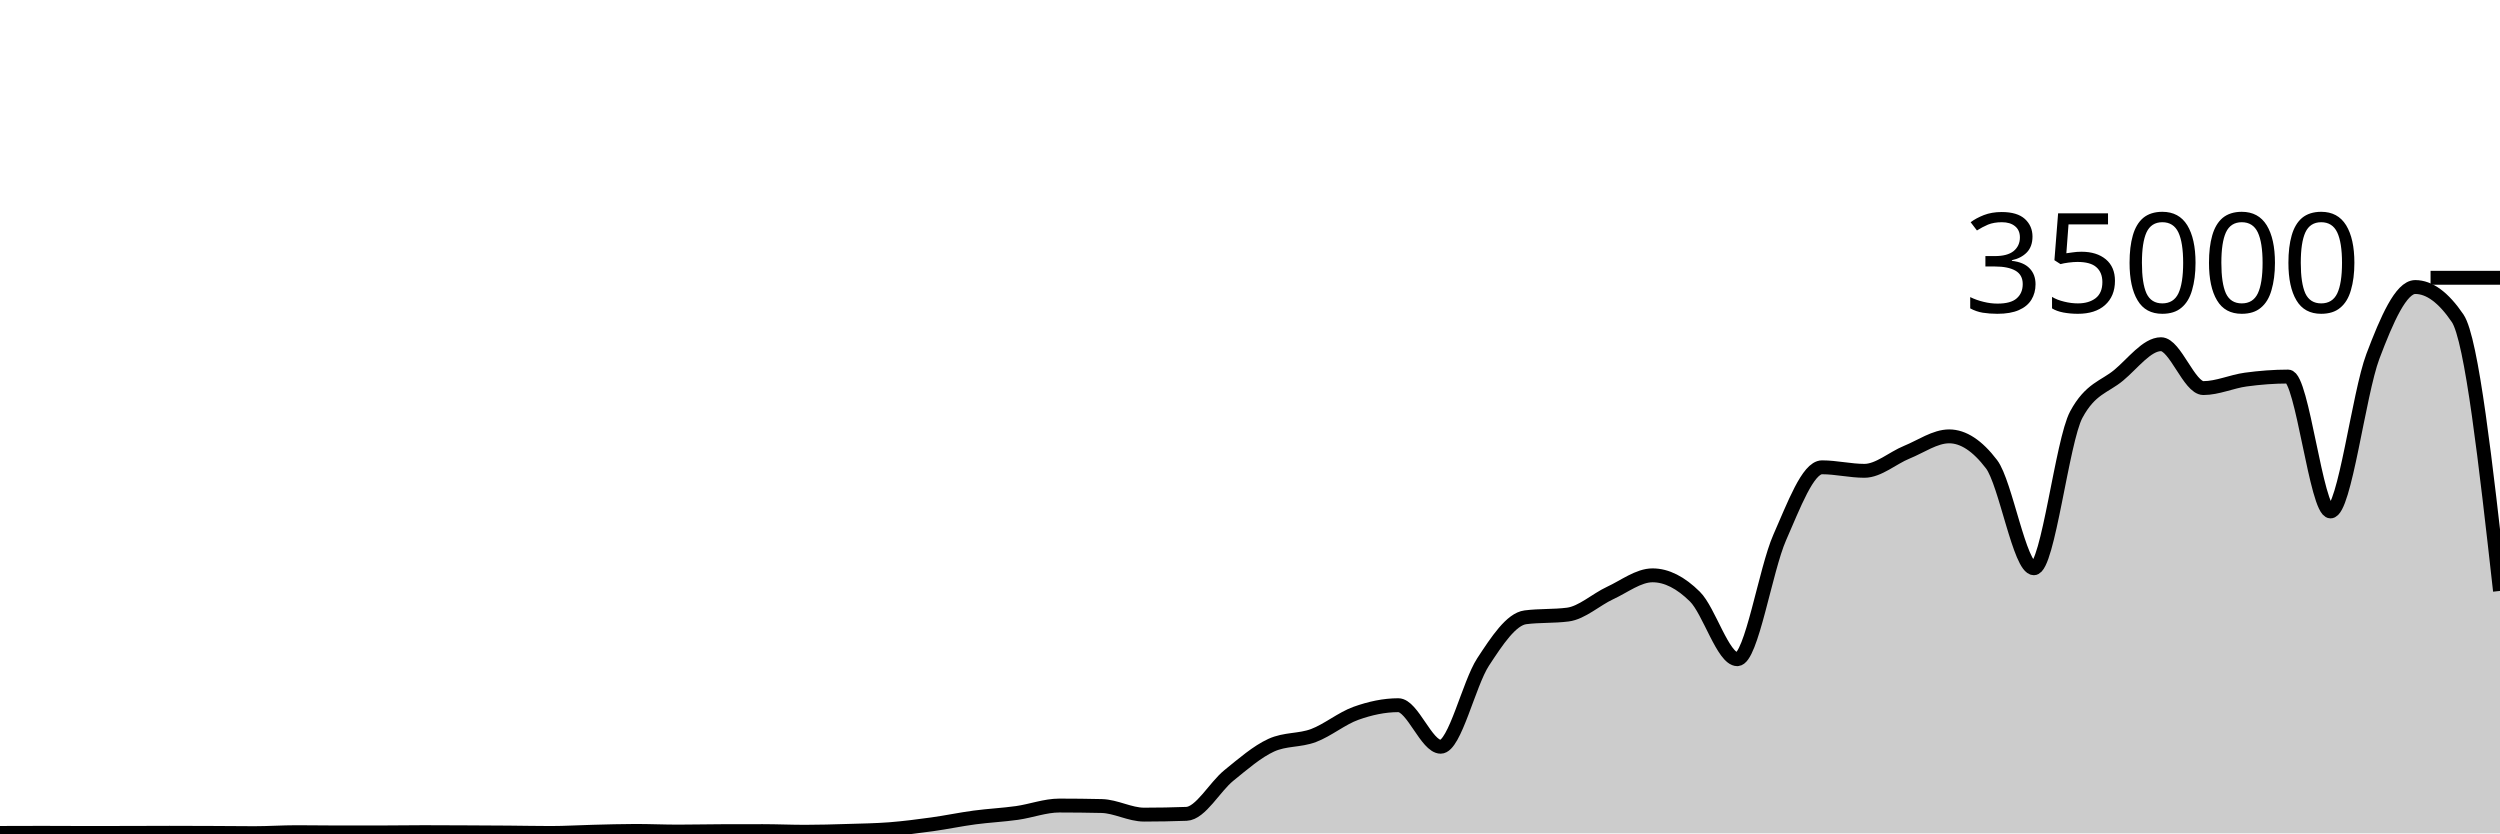
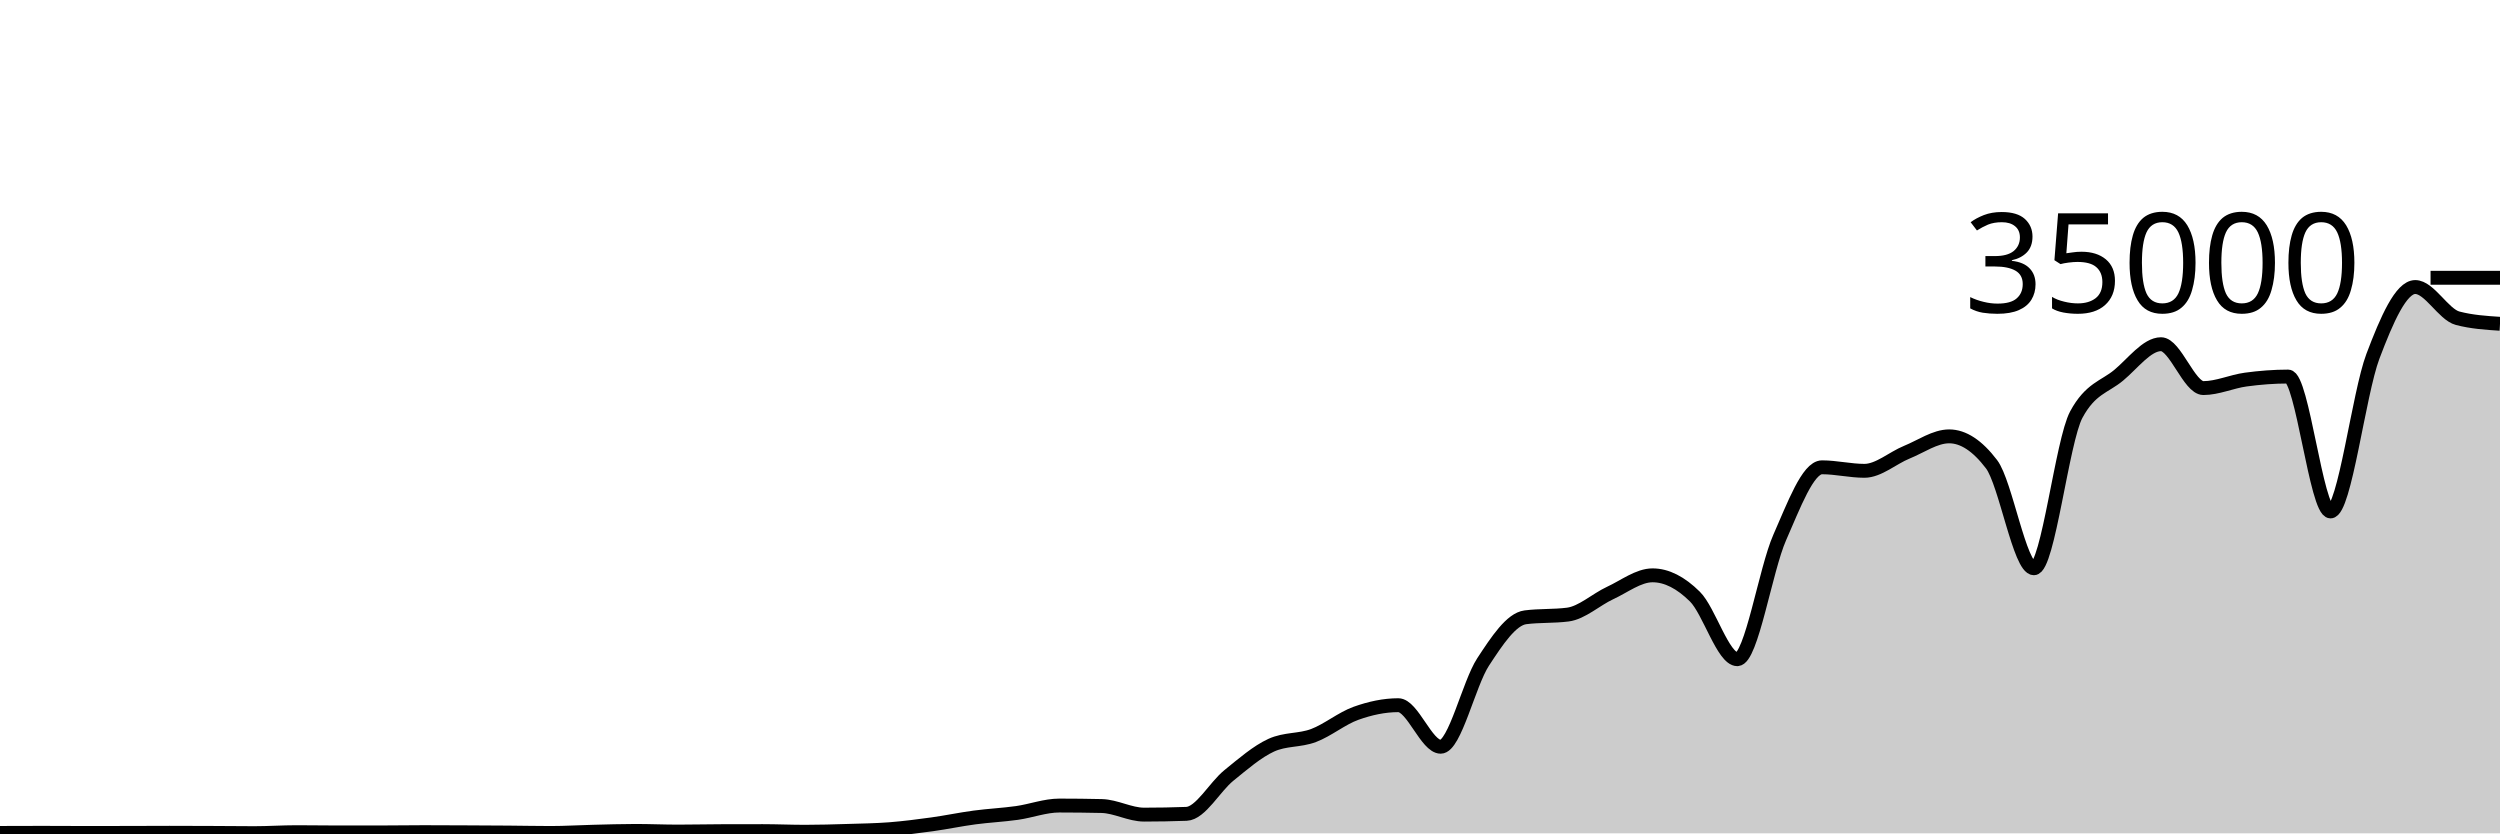
<svg xmlns="http://www.w3.org/2000/svg" viewBox="0 0 180 60">
  <g transform="translate(0,20)">
-     <path class="area" fill="rgba(0, 0, 0, 0.2)" d="M0,39.971C1.017,39.967,2.034,39.963,3.051,39.963C4.068,39.963,5.085,39.973,6.102,39.973C7.119,39.973,8.136,39.971,9.153,39.969C10.169,39.967,11.186,39.96,12.203,39.96C13.22,39.96,14.237,39.965,15.254,39.969C16.271,39.974,17.288,39.987,18.305,39.987C19.322,39.987,20.339,39.917,21.356,39.917C22.373,39.917,23.39,39.936,24.407,39.936C25.424,39.936,26.441,39.935,27.458,39.934C28.475,39.932,29.492,39.915,30.508,39.915C31.525,39.915,32.542,39.921,33.559,39.926C34.576,39.93,35.593,39.935,36.61,39.943C37.627,39.951,38.644,39.974,39.661,39.974C40.678,39.974,41.695,39.909,42.712,39.885C43.729,39.86,44.746,39.826,45.763,39.826C46.78,39.826,47.797,39.873,48.814,39.873C49.831,39.873,50.847,39.848,51.864,39.845C52.881,39.842,53.898,39.84,54.915,39.84C55.932,39.84,56.949,39.887,57.966,39.887C58.983,39.887,60,39.856,61.017,39.825C62.034,39.794,63.051,39.781,64.068,39.702C65.085,39.622,66.102,39.49,67.119,39.35C68.136,39.209,69.153,38.994,70.169,38.858C71.186,38.722,72.203,38.676,73.22,38.533C74.237,38.389,75.254,37.999,76.271,37.999C77.288,37.999,78.305,38.011,79.322,38.034C80.339,38.058,81.356,38.653,82.373,38.653C83.39,38.653,84.407,38.634,85.424,38.597C86.441,38.559,87.458,36.659,88.475,35.835C89.492,35.012,90.508,34.124,91.525,33.657C92.542,33.19,93.559,33.34,94.576,32.957C95.593,32.574,96.61,31.723,97.627,31.359C98.644,30.995,99.661,30.774,100.678,30.774C101.695,30.774,102.712,33.766,103.729,33.766C104.746,33.766,105.763,29.22,106.78,27.666C107.797,26.113,108.814,24.574,109.831,24.445C110.847,24.315,111.864,24.38,112.881,24.25C113.898,24.121,114.915,23.166,115.932,22.695C116.949,22.224,117.966,21.424,118.983,21.424C120,21.424,121.017,21.95,122.034,22.957C123.051,23.963,124.068,27.463,125.085,27.463C126.102,27.463,127.119,21.009,128.136,18.706C129.153,16.403,130.169,13.646,131.186,13.646C132.203,13.646,133.22,13.899,134.237,13.899C135.254,13.899,136.271,12.974,137.288,12.56C138.305,12.146,139.322,11.418,140.339,11.418C141.356,11.418,142.373,12.086,143.39,13.423C144.407,14.759,145.424,20.915,146.441,20.915C147.458,20.915,148.475,11.741,149.492,9.853C150.508,7.965,151.525,7.866,152.542,7.021C153.559,6.176,154.576,4.783,155.593,4.783C156.61,4.783,157.627,7.942,158.644,7.942C159.661,7.942,160.678,7.467,161.695,7.329C162.712,7.191,163.729,7.112,164.746,7.112C165.763,7.112,166.78,16.824,167.797,16.824C168.814,16.824,169.831,8.352,170.847,5.659C171.864,2.966,172.881,0.666,173.898,0.666C174.915,0.666,175.932,1.415,176.949,2.913C177.966,4.411,178.983,13.479,180,22.546L180,40C178.983,40,177.966,40,176.949,40C175.932,40,174.915,40,173.898,40C172.881,40,171.864,40,170.847,40C169.831,40,168.814,40,167.797,40C166.78,40,165.763,40,164.746,40C163.729,40,162.712,40,161.695,40C160.678,40,159.661,40,158.644,40C157.627,40,156.61,40,155.593,40C154.576,40,153.559,40,152.542,40C151.525,40,150.508,40,149.492,40C148.475,40,147.458,40,146.441,40C145.424,40,144.407,40,143.39,40C142.373,40,141.356,40,140.339,40C139.322,40,138.305,40,137.288,40C136.271,40,135.254,40,134.237,40C133.22,40,132.203,40,131.186,40C130.169,40,129.153,40,128.136,40C127.119,40,126.102,40,125.085,40C124.068,40,123.051,40,122.034,40C121.017,40,120,40,118.983,40C117.966,40,116.949,40,115.932,40C114.915,40,113.898,40,112.881,40C111.864,40,110.847,40,109.831,40C108.814,40,107.797,40,106.78,40C105.763,40,104.746,40,103.729,40C102.712,40,101.695,40,100.678,40C99.661,40,98.644,40,97.627,40C96.61,40,95.593,40,94.576,40C93.559,40,92.542,40,91.525,40C90.508,40,89.492,40,88.475,40C87.458,40,86.441,40,85.424,40C84.407,40,83.39,40,82.373,40C81.356,40,80.339,40,79.322,40C78.305,40,77.288,40,76.271,40C75.254,40,74.237,40,73.22,40C72.203,40,71.186,40,70.169,40C69.153,40,68.136,40,67.119,40C66.102,40,65.085,40,64.068,40C63.051,40,62.034,40,61.017,40C60,40,58.983,40,57.966,40C56.949,40,55.932,40,54.915,40C53.898,40,52.881,40,51.864,40C50.847,40,49.831,40,48.814,40C47.797,40,46.78,40,45.763,40C44.746,40,43.729,40,42.712,40C41.695,40,40.678,40,39.661,40C38.644,40,37.627,40,36.61,40C35.593,40,34.576,40,33.559,40C32.542,40,31.525,40,30.508,40C29.492,40,28.475,40,27.458,40C26.441,40,25.424,40,24.407,40C23.39,40,22.373,40,21.356,40C20.339,40,19.322,40,18.305,40C17.288,40,16.271,40,15.254,40C14.237,40,13.22,40,12.203,40C11.186,40,10.169,40,9.153,40C8.136,40,7.119,40,6.102,40C5.085,40,4.068,40,3.051,40C2.034,40,1.017,40,0,40Z" />
-     <path class="line" stroke="black" fill="none" d="M0,39.971C1.017,39.967,2.034,39.963,3.051,39.963C4.068,39.963,5.085,39.973,6.102,39.973C7.119,39.973,8.136,39.971,9.153,39.969C10.169,39.967,11.186,39.96,12.203,39.96C13.22,39.96,14.237,39.965,15.254,39.969C16.271,39.974,17.288,39.987,18.305,39.987C19.322,39.987,20.339,39.917,21.356,39.917C22.373,39.917,23.39,39.936,24.407,39.936C25.424,39.936,26.441,39.935,27.458,39.934C28.475,39.932,29.492,39.915,30.508,39.915C31.525,39.915,32.542,39.921,33.559,39.926C34.576,39.93,35.593,39.935,36.61,39.943C37.627,39.951,38.644,39.974,39.661,39.974C40.678,39.974,41.695,39.909,42.712,39.885C43.729,39.86,44.746,39.826,45.763,39.826C46.78,39.826,47.797,39.873,48.814,39.873C49.831,39.873,50.847,39.848,51.864,39.845C52.881,39.842,53.898,39.84,54.915,39.84C55.932,39.84,56.949,39.887,57.966,39.887C58.983,39.887,60,39.856,61.017,39.825C62.034,39.794,63.051,39.781,64.068,39.702C65.085,39.622,66.102,39.49,67.119,39.35C68.136,39.209,69.153,38.994,70.169,38.858C71.186,38.722,72.203,38.676,73.22,38.533C74.237,38.389,75.254,37.999,76.271,37.999C77.288,37.999,78.305,38.011,79.322,38.034C80.339,38.058,81.356,38.653,82.373,38.653C83.39,38.653,84.407,38.634,85.424,38.597C86.441,38.559,87.458,36.659,88.475,35.835C89.492,35.012,90.508,34.124,91.525,33.657C92.542,33.19,93.559,33.34,94.576,32.957C95.593,32.574,96.61,31.723,97.627,31.359C98.644,30.995,99.661,30.774,100.678,30.774C101.695,30.774,102.712,33.766,103.729,33.766C104.746,33.766,105.763,29.22,106.78,27.666C107.797,26.113,108.814,24.574,109.831,24.445C110.847,24.315,111.864,24.38,112.881,24.25C113.898,24.121,114.915,23.166,115.932,22.695C116.949,22.224,117.966,21.424,118.983,21.424C120,21.424,121.017,21.95,122.034,22.957C123.051,23.963,124.068,27.463,125.085,27.463C126.102,27.463,127.119,21.009,128.136,18.706C129.153,16.403,130.169,13.646,131.186,13.646C132.203,13.646,133.22,13.899,134.237,13.899C135.254,13.899,136.271,12.974,137.288,12.56C138.305,12.146,139.322,11.418,140.339,11.418C141.356,11.418,142.373,12.086,143.39,13.423C144.407,14.759,145.424,20.915,146.441,20.915C147.458,20.915,148.475,11.741,149.492,9.853C150.508,7.965,151.525,7.866,152.542,7.021C153.559,6.176,154.576,4.783,155.593,4.783C156.61,4.783,157.627,7.942,158.644,7.942C159.661,7.942,160.678,7.467,161.695,7.329C162.712,7.191,163.729,7.112,164.746,7.112C165.763,7.112,166.78,16.824,167.797,16.824C168.814,16.824,169.831,8.352,170.847,5.659C171.864,2.966,172.881,0.666,173.898,0.666C174.915,0.666,175.932,1.415,176.949,2.913C177.966,4.411,178.983,13.479,180,22.546" />
+     <path class="area" fill="rgba(0, 0, 0, 0.2)" d="M0,39.971C1.017,39.967,2.034,39.963,3.051,39.963C4.068,39.963,5.085,39.973,6.102,39.973C7.119,39.973,8.136,39.971,9.153,39.969C10.169,39.967,11.186,39.96,12.203,39.96C13.22,39.96,14.237,39.965,15.254,39.969C16.271,39.974,17.288,39.987,18.305,39.987C19.322,39.987,20.339,39.917,21.356,39.917C22.373,39.917,23.39,39.936,24.407,39.936C25.424,39.936,26.441,39.935,27.458,39.934C28.475,39.932,29.492,39.915,30.508,39.915C31.525,39.915,32.542,39.921,33.559,39.926C34.576,39.93,35.593,39.935,36.61,39.943C37.627,39.951,38.644,39.974,39.661,39.974C40.678,39.974,41.695,39.909,42.712,39.885C43.729,39.86,44.746,39.826,45.763,39.826C46.78,39.826,47.797,39.873,48.814,39.873C49.831,39.873,50.847,39.848,51.864,39.845C52.881,39.842,53.898,39.84,54.915,39.84C55.932,39.84,56.949,39.887,57.966,39.887C58.983,39.887,60,39.856,61.017,39.825C62.034,39.794,63.051,39.781,64.068,39.702C65.085,39.622,66.102,39.49,67.119,39.35C68.136,39.209,69.153,38.994,70.169,38.858C71.186,38.722,72.203,38.676,73.22,38.533C74.237,38.389,75.254,37.999,76.271,37.999C77.288,37.999,78.305,38.011,79.322,38.034C80.339,38.058,81.356,38.653,82.373,38.653C83.39,38.653,84.407,38.634,85.424,38.597C86.441,38.559,87.458,36.659,88.475,35.835C89.492,35.012,90.508,34.124,91.525,33.657C92.542,33.19,93.559,33.34,94.576,32.957C95.593,32.574,96.61,31.723,97.627,31.359C98.644,30.995,99.661,30.774,100.678,30.774C101.695,30.774,102.712,33.766,103.729,33.766C104.746,33.766,105.763,29.22,106.78,27.666C107.797,26.113,108.814,24.574,109.831,24.445C110.847,24.315,111.864,24.38,112.881,24.25C113.898,24.121,114.915,23.166,115.932,22.695C116.949,22.224,117.966,21.424,118.983,21.424C120,21.424,121.017,21.95,122.034,22.957C123.051,23.963,124.068,27.463,125.085,27.463C126.102,27.463,127.119,21.009,128.136,18.706C129.153,16.403,130.169,13.646,131.186,13.646C132.203,13.646,133.22,13.899,134.237,13.899C135.254,13.899,136.271,12.974,137.288,12.56C138.305,12.146,139.322,11.418,140.339,11.418C141.356,11.418,142.373,12.086,143.39,13.423C144.407,14.759,145.424,20.915,146.441,20.915C147.458,20.915,148.475,11.741,149.492,9.853C150.508,7.965,151.525,7.866,152.542,7.021C153.559,6.176,154.576,4.783,155.593,4.783C156.61,4.783,157.627,7.942,158.644,7.942C159.661,7.942,160.678,7.467,161.695,7.329C162.712,7.191,163.729,7.112,164.746,7.112C165.763,7.112,166.78,16.824,167.797,16.824C168.814,16.824,169.831,8.352,170.847,5.659C171.864,2.966,172.881,0.666,173.898,0.666C174.915,0.666,175.932,2.646,176.949,2.913C177.966,3.18,178.983,3.246,180,3.313L180,40C178.983,40,177.966,40,176.949,40C175.932,40,174.915,40,173.898,40C172.881,40,171.864,40,170.847,40C169.831,40,168.814,40,167.797,40C166.78,40,165.763,40,164.746,40C163.729,40,162.712,40,161.695,40C160.678,40,159.661,40,158.644,40C157.627,40,156.61,40,155.593,40C154.576,40,153.559,40,152.542,40C151.525,40,150.508,40,149.492,40C148.475,40,147.458,40,146.441,40C145.424,40,144.407,40,143.39,40C142.373,40,141.356,40,140.339,40C139.322,40,138.305,40,137.288,40C136.271,40,135.254,40,134.237,40C133.22,40,132.203,40,131.186,40C130.169,40,129.153,40,128.136,40C127.119,40,126.102,40,125.085,40C124.068,40,123.051,40,122.034,40C121.017,40,120,40,118.983,40C117.966,40,116.949,40,115.932,40C114.915,40,113.898,40,112.881,40C111.864,40,110.847,40,109.831,40C108.814,40,107.797,40,106.78,40C105.763,40,104.746,40,103.729,40C102.712,40,101.695,40,100.678,40C99.661,40,98.644,40,97.627,40C96.61,40,95.593,40,94.576,40C93.559,40,92.542,40,91.525,40C90.508,40,89.492,40,88.475,40C87.458,40,86.441,40,85.424,40C84.407,40,83.39,40,82.373,40C81.356,40,80.339,40,79.322,40C78.305,40,77.288,40,76.271,40C75.254,40,74.237,40,73.22,40C72.203,40,71.186,40,70.169,40C69.153,40,68.136,40,67.119,40C66.102,40,65.085,40,64.068,40C63.051,40,62.034,40,61.017,40C60,40,58.983,40,57.966,40C56.949,40,55.932,40,54.915,40C53.898,40,52.881,40,51.864,40C50.847,40,49.831,40,48.814,40C47.797,40,46.78,40,45.763,40C44.746,40,43.729,40,42.712,40C41.695,40,40.678,40,39.661,40C38.644,40,37.627,40,36.61,40C35.593,40,34.576,40,33.559,40C32.542,40,31.525,40,30.508,40C29.492,40,28.475,40,27.458,40C26.441,40,25.424,40,24.407,40C23.39,40,22.373,40,21.356,40C20.339,40,19.322,40,18.305,40C17.288,40,16.271,40,15.254,40C14.237,40,13.22,40,12.203,40C11.186,40,10.169,40,9.153,40C8.136,40,7.119,40,6.102,40C5.085,40,4.068,40,3.051,40C2.034,40,1.017,40,0,40Z" />
+     <path class="line" stroke="black" fill="none" d="M0,39.971C1.017,39.967,2.034,39.963,3.051,39.963C4.068,39.963,5.085,39.973,6.102,39.973C7.119,39.973,8.136,39.971,9.153,39.969C10.169,39.967,11.186,39.96,12.203,39.96C13.22,39.96,14.237,39.965,15.254,39.969C16.271,39.974,17.288,39.987,18.305,39.987C19.322,39.987,20.339,39.917,21.356,39.917C22.373,39.917,23.39,39.936,24.407,39.936C25.424,39.936,26.441,39.935,27.458,39.934C28.475,39.932,29.492,39.915,30.508,39.915C31.525,39.915,32.542,39.921,33.559,39.926C34.576,39.93,35.593,39.935,36.61,39.943C37.627,39.951,38.644,39.974,39.661,39.974C40.678,39.974,41.695,39.909,42.712,39.885C43.729,39.86,44.746,39.826,45.763,39.826C46.78,39.826,47.797,39.873,48.814,39.873C49.831,39.873,50.847,39.848,51.864,39.845C52.881,39.842,53.898,39.84,54.915,39.84C55.932,39.84,56.949,39.887,57.966,39.887C58.983,39.887,60,39.856,61.017,39.825C62.034,39.794,63.051,39.781,64.068,39.702C65.085,39.622,66.102,39.49,67.119,39.35C68.136,39.209,69.153,38.994,70.169,38.858C71.186,38.722,72.203,38.676,73.22,38.533C74.237,38.389,75.254,37.999,76.271,37.999C77.288,37.999,78.305,38.011,79.322,38.034C80.339,38.058,81.356,38.653,82.373,38.653C83.39,38.653,84.407,38.634,85.424,38.597C86.441,38.559,87.458,36.659,88.475,35.835C89.492,35.012,90.508,34.124,91.525,33.657C92.542,33.19,93.559,33.34,94.576,32.957C95.593,32.574,96.61,31.723,97.627,31.359C98.644,30.995,99.661,30.774,100.678,30.774C101.695,30.774,102.712,33.766,103.729,33.766C104.746,33.766,105.763,29.22,106.78,27.666C107.797,26.113,108.814,24.574,109.831,24.445C110.847,24.315,111.864,24.38,112.881,24.25C113.898,24.121,114.915,23.166,115.932,22.695C116.949,22.224,117.966,21.424,118.983,21.424C120,21.424,121.017,21.95,122.034,22.957C123.051,23.963,124.068,27.463,125.085,27.463C126.102,27.463,127.119,21.009,128.136,18.706C129.153,16.403,130.169,13.646,131.186,13.646C132.203,13.646,133.22,13.899,134.237,13.899C135.254,13.899,136.271,12.974,137.288,12.56C138.305,12.146,139.322,11.418,140.339,11.418C141.356,11.418,142.373,12.086,143.39,13.423C144.407,14.759,145.424,20.915,146.441,20.915C147.458,20.915,148.475,11.741,149.492,9.853C150.508,7.965,151.525,7.866,152.542,7.021C153.559,6.176,154.576,4.783,155.593,4.783C156.61,4.783,157.627,7.942,158.644,7.942C159.661,7.942,160.678,7.467,161.695,7.329C162.712,7.191,163.729,7.112,164.746,7.112C165.763,7.112,166.78,16.824,167.797,16.824C168.814,16.824,169.831,8.352,170.847,5.659C171.864,2.966,172.881,0.666,173.898,0.666C174.915,0.666,175.932,2.646,176.949,2.913C177.966,3.18,178.983,3.246,180,3.313" />
    <path class="axis-ceiling" stroke-width="1" stroke="black" fill="none" d="M175,0L180,0" />
    <text class="axis-ceiling-label" font-family="sans-serif" text-anchor="end" font-size="10px" x="170" y="2.5">35000</text>
  </g>
</svg>
